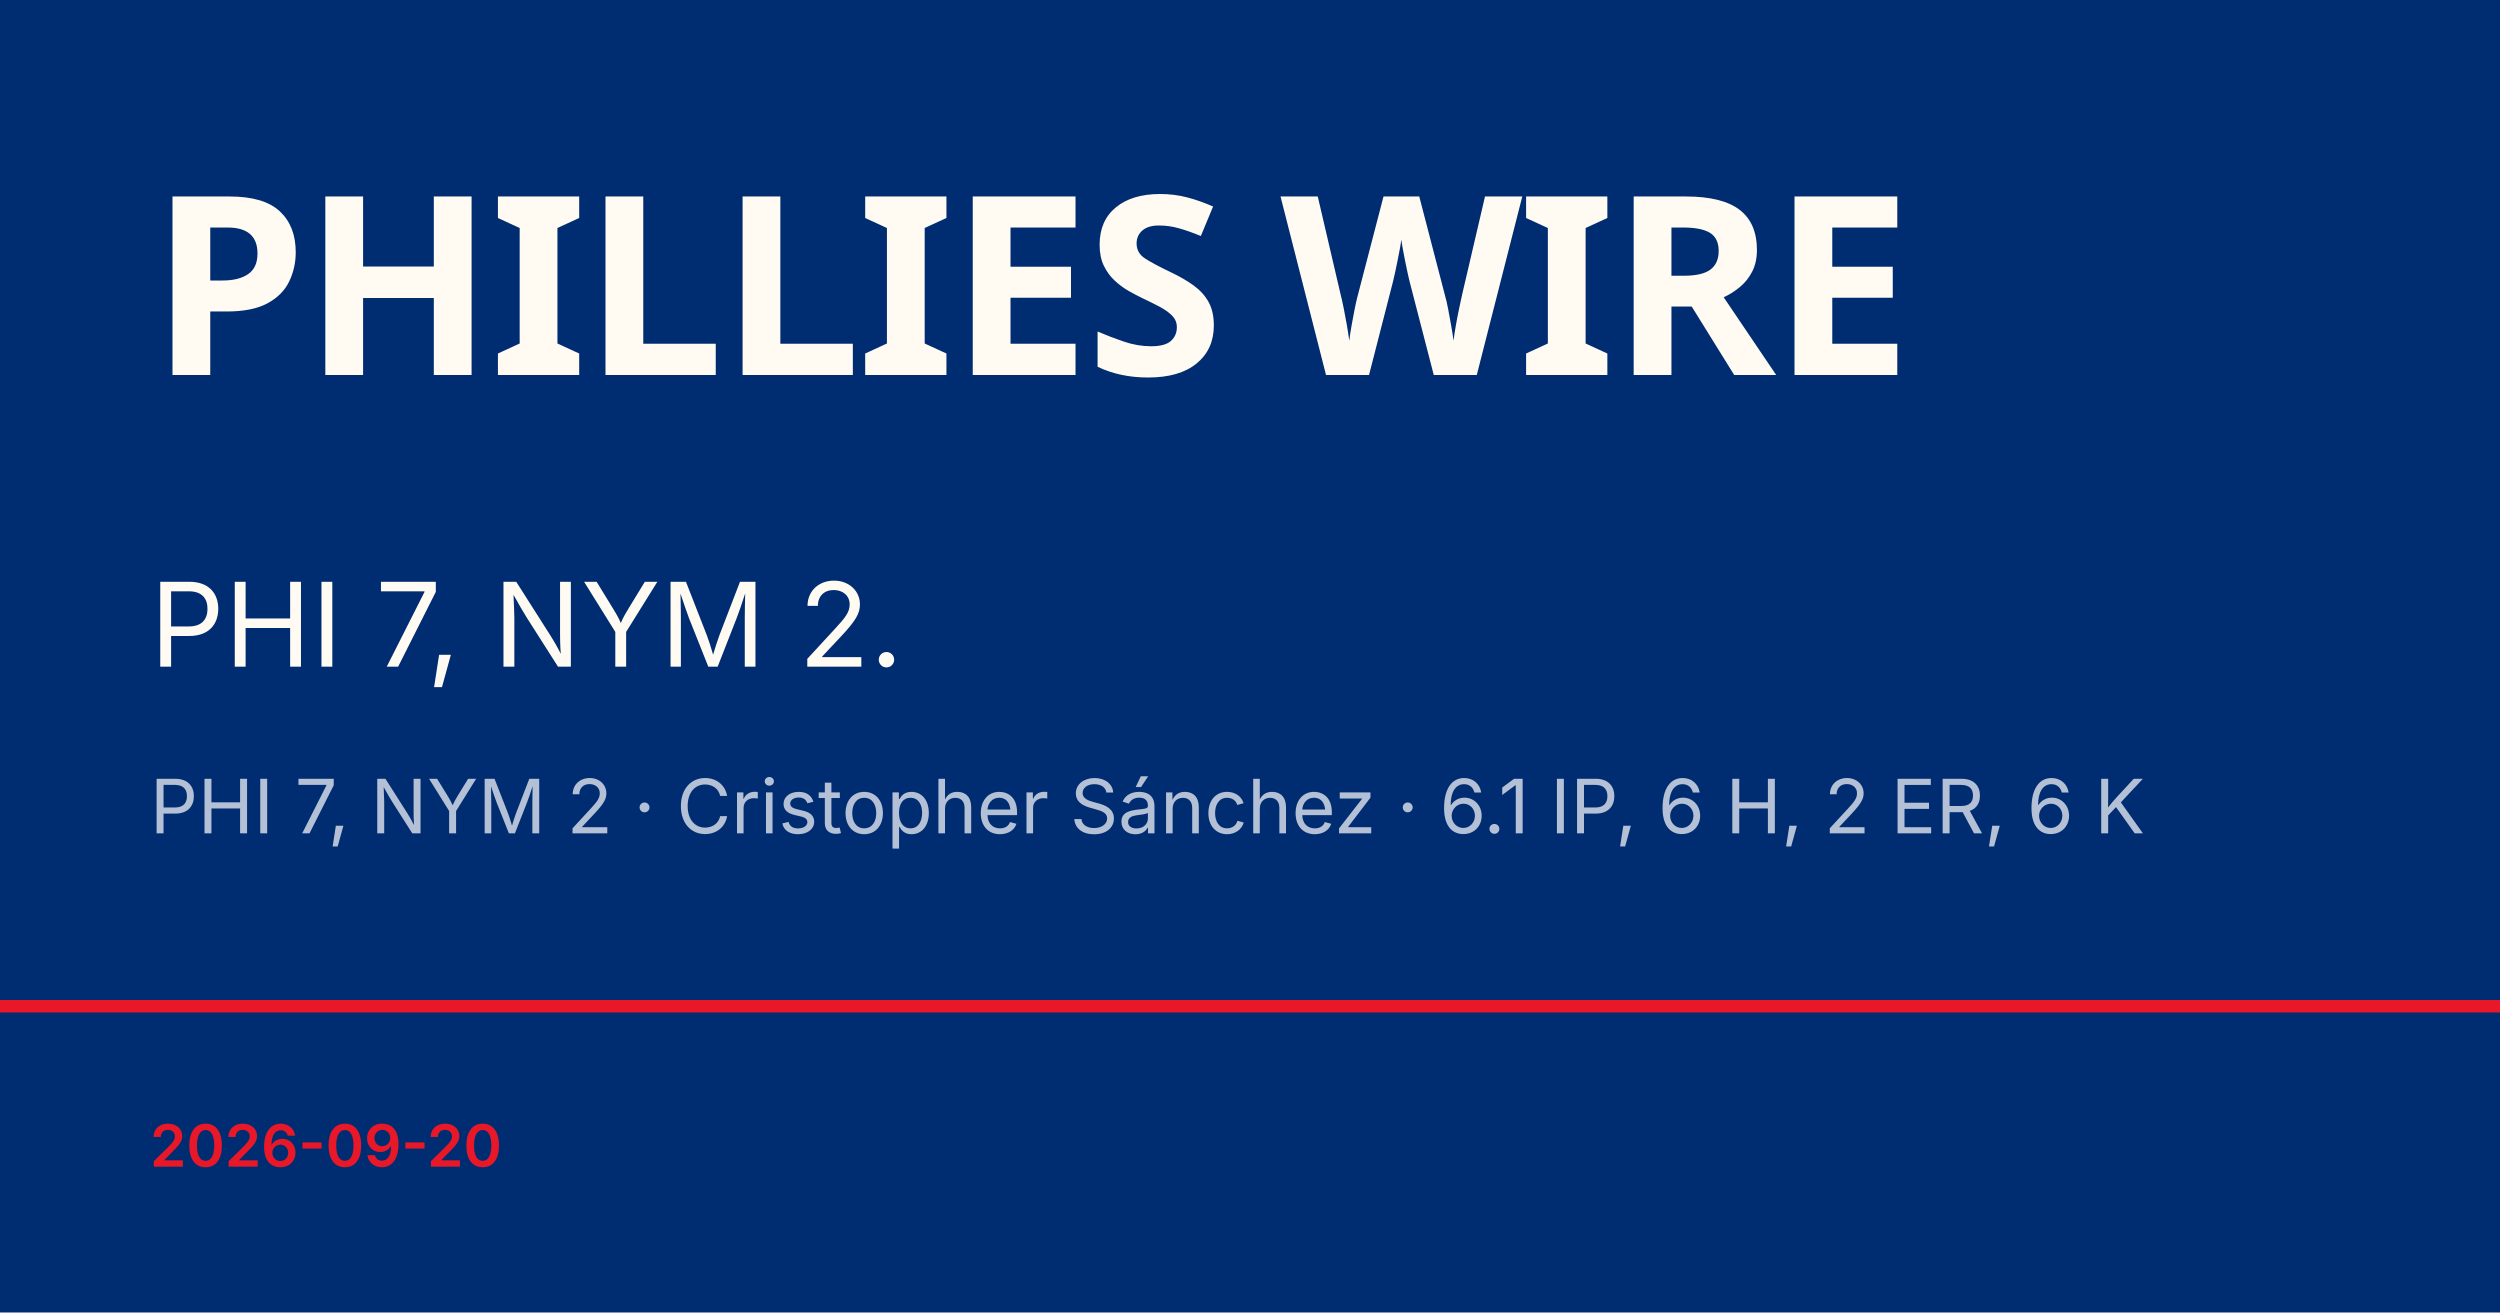
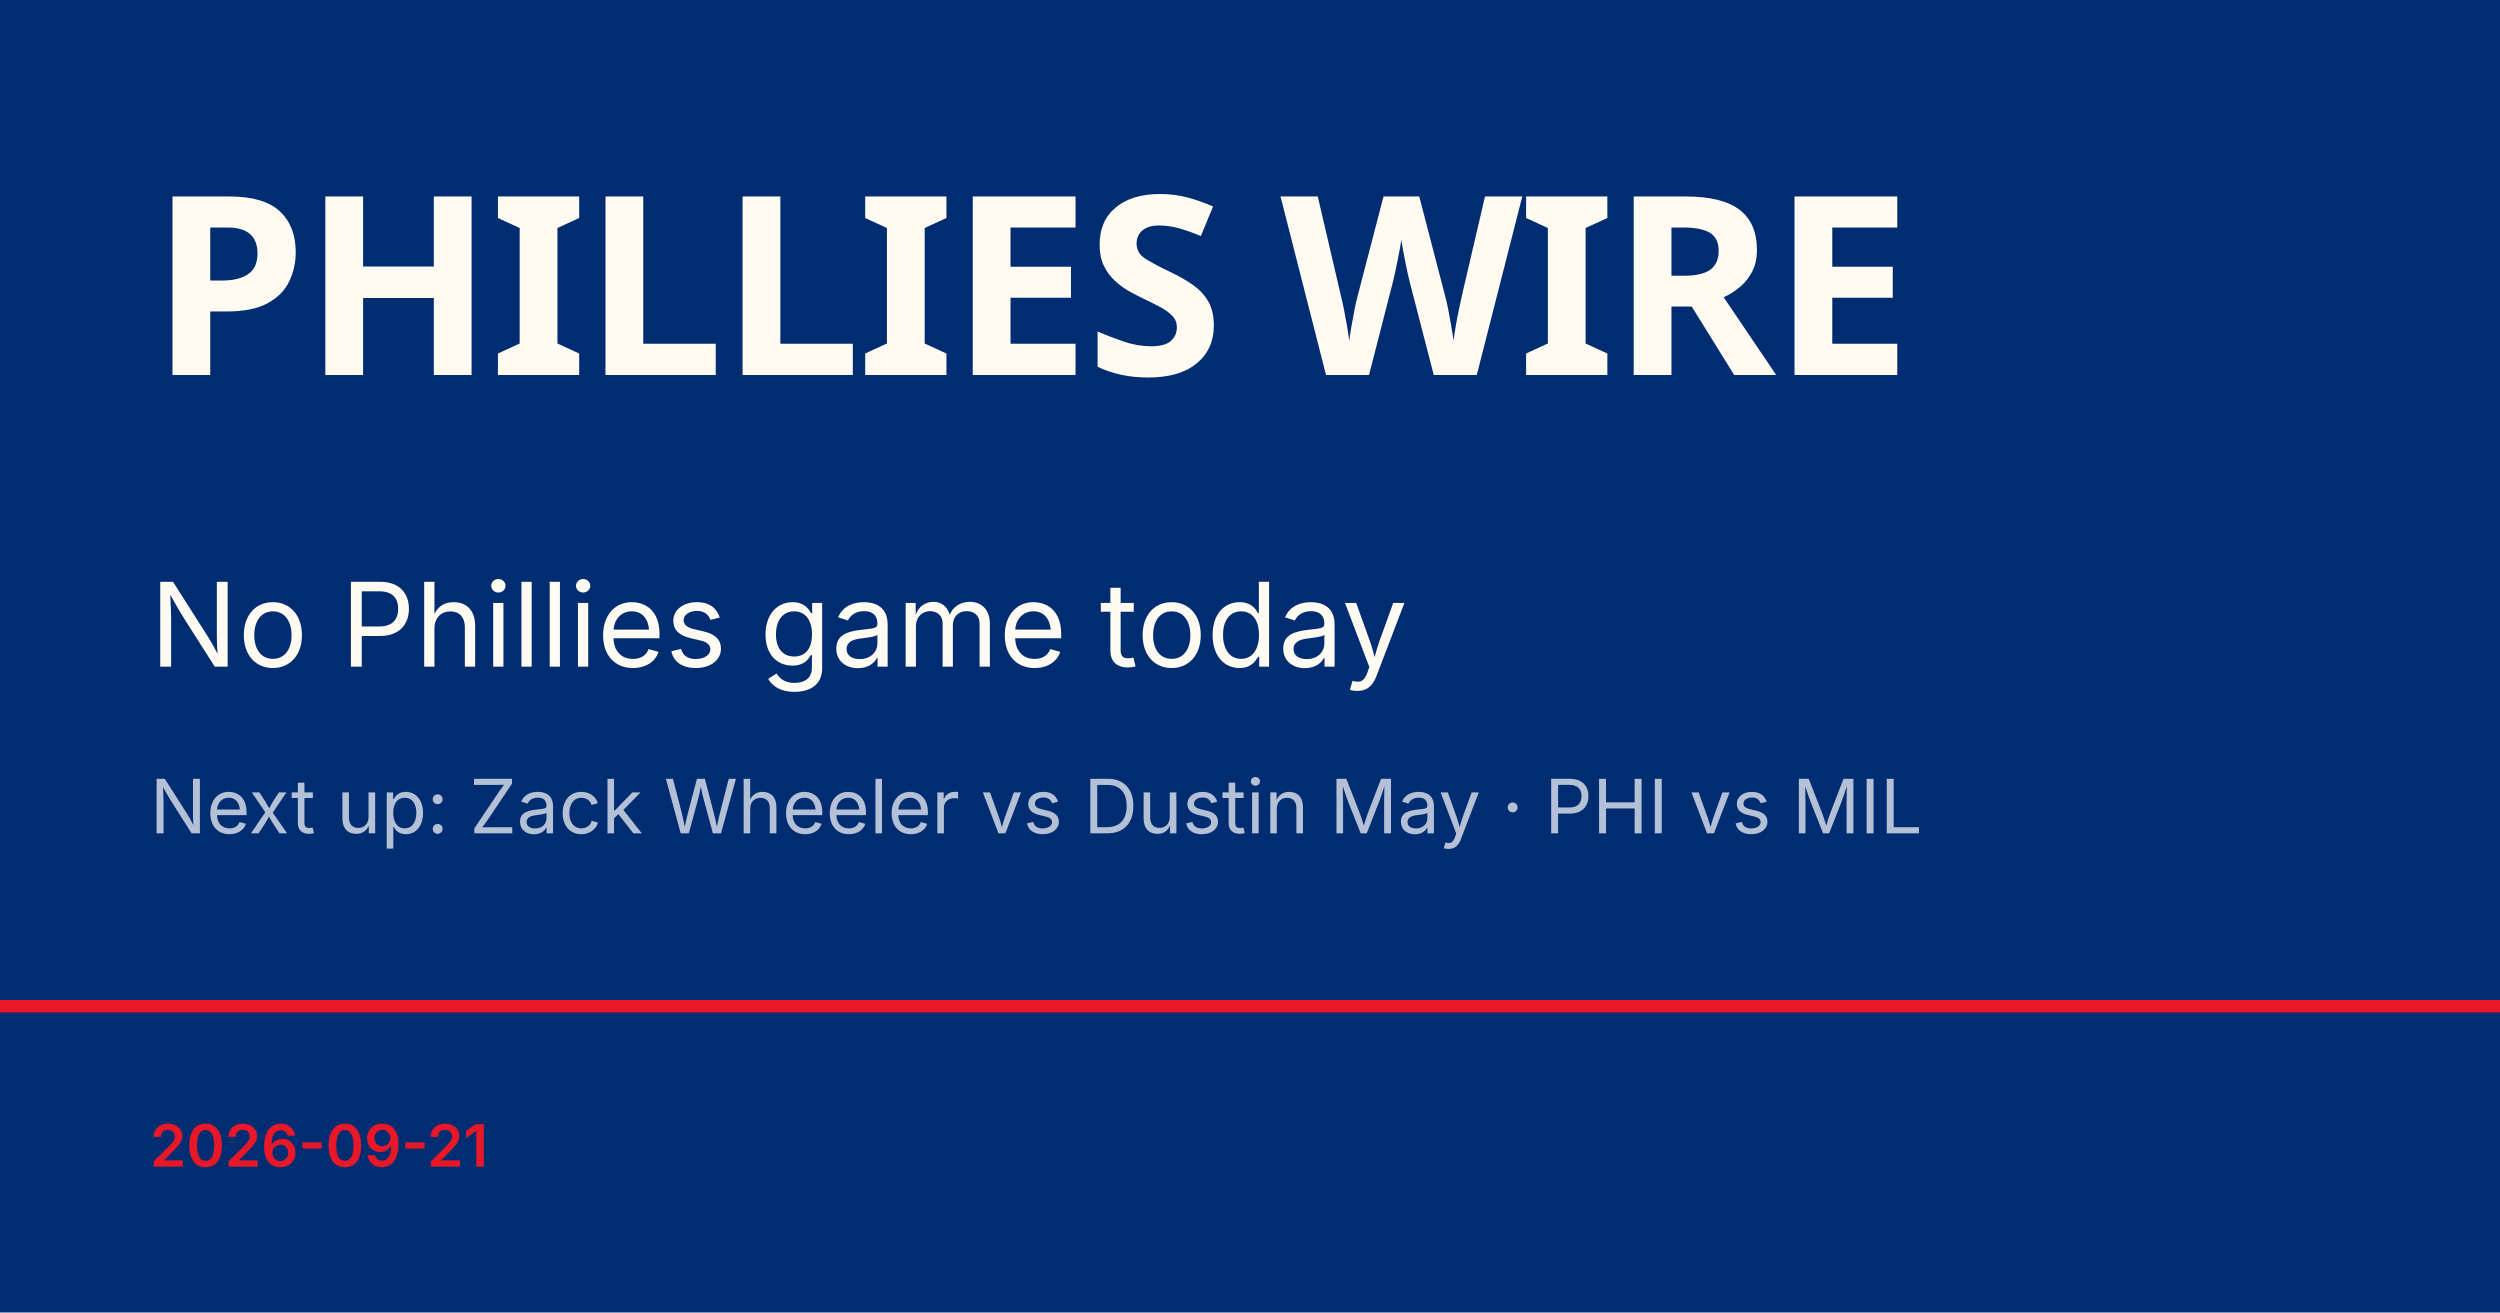
<svg xmlns="http://www.w3.org/2000/svg" viewBox="0 0 1200 630">
  <rect width="1200" height="630" fill="#002d72" />
  <rect y="480" width="1200" height="6" fill="#e81828" />
  <text x="72" y="180" font-family="Barlow Condensed, Impact, sans-serif" font-size="120" font-weight="900" fill="#fffbf3" letter-spacing="-2">PHILLIES WIRE</text>
-   <text x="72" y="320" font-family="Inter, Helvetica, sans-serif" font-size="56" fill="#fffbf3">PHI 7, NYM 2.</text>
-   <text x="72" y="400" font-family="Inter, Helvetica, sans-serif" font-size="36" fill="rgba(255,255,255,0.7)">PHI 7, NYM 2 · Cristopher Sánchez · 6.1 IP, 6 H, 2 ER, 6 K</text>
-   <text x="72" y="560" font-family="Inter, Helvetica, sans-serif" font-size="28" fill="#e81828" font-weight="600">2026-09-20</text>
+   <text x="72" y="320" font-family="Inter, Helvetica, sans-serif" font-size="56" fill="#fffbf3">No Phillies game today</text>
+   <text x="72" y="400" font-family="Inter, Helvetica, sans-serif" font-size="36" fill="rgba(255,255,255,0.7)">Next up: Zack Wheeler vs Dustin May · PHI vs MIL</text>
+   <text x="72" y="560" font-family="Inter, Helvetica, sans-serif" font-size="28" fill="#e81828" font-weight="600">2026-09-21</text>
</svg>
